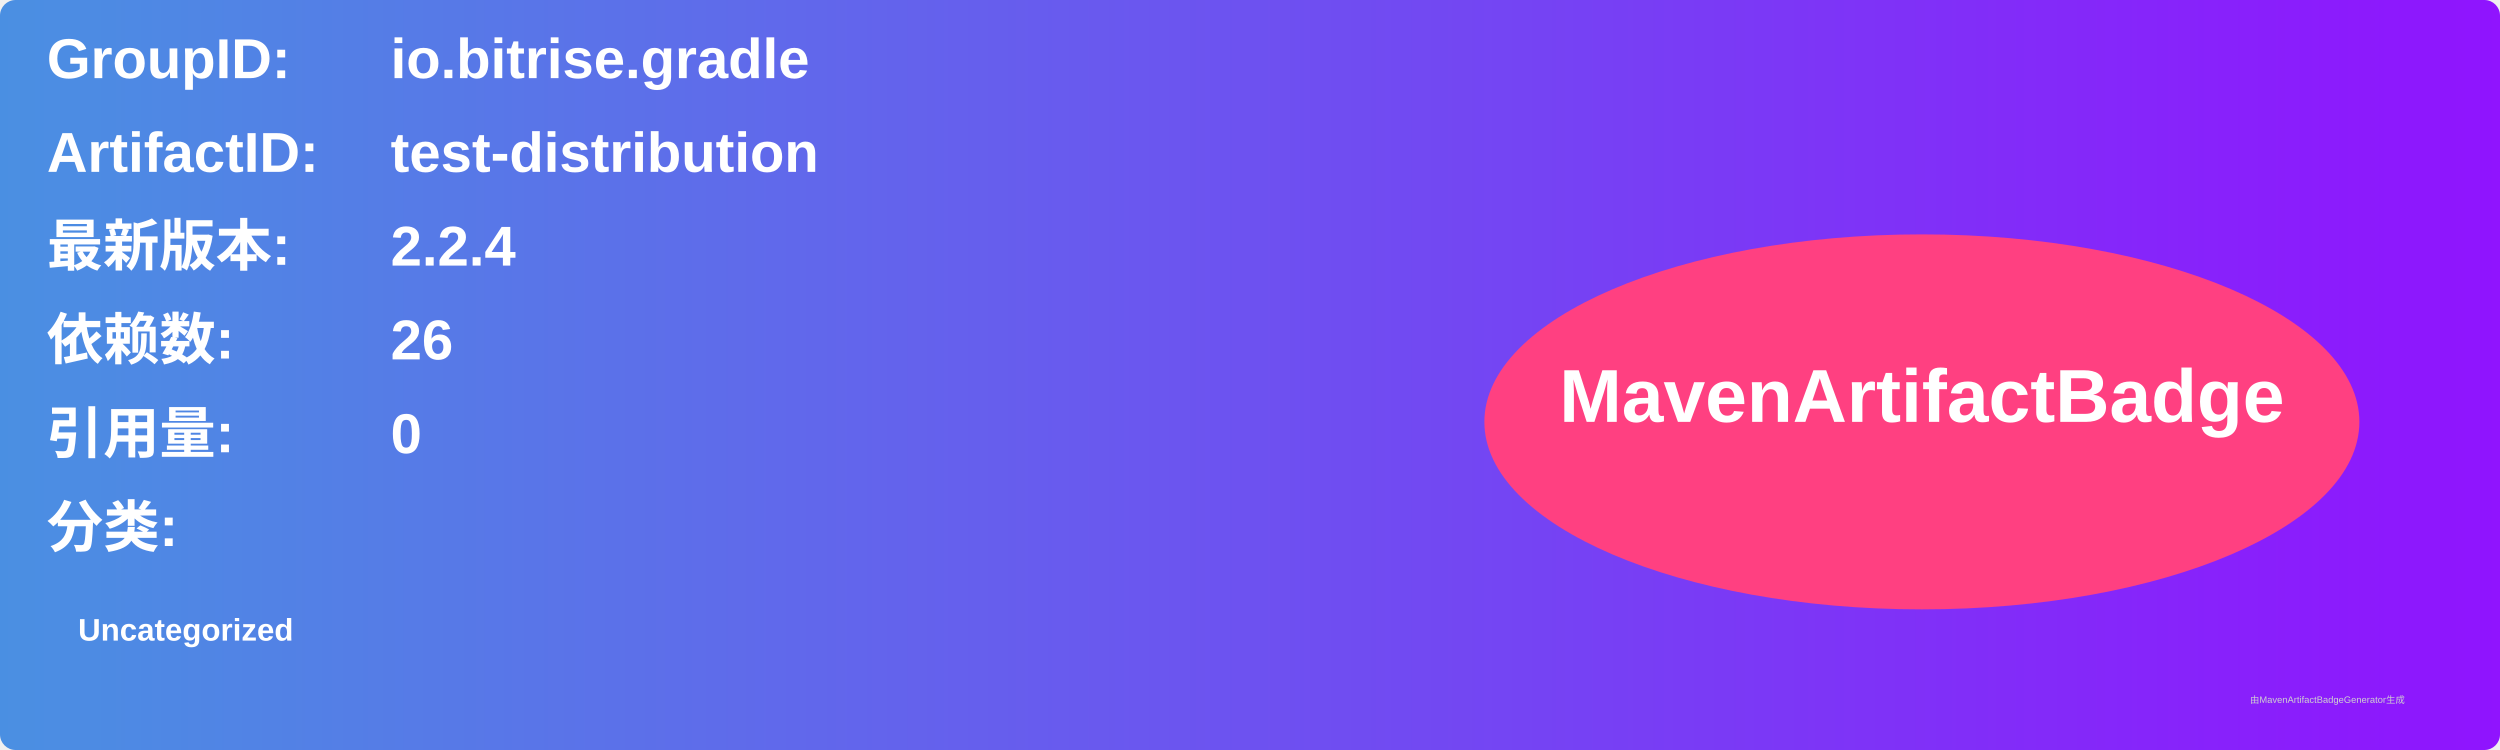
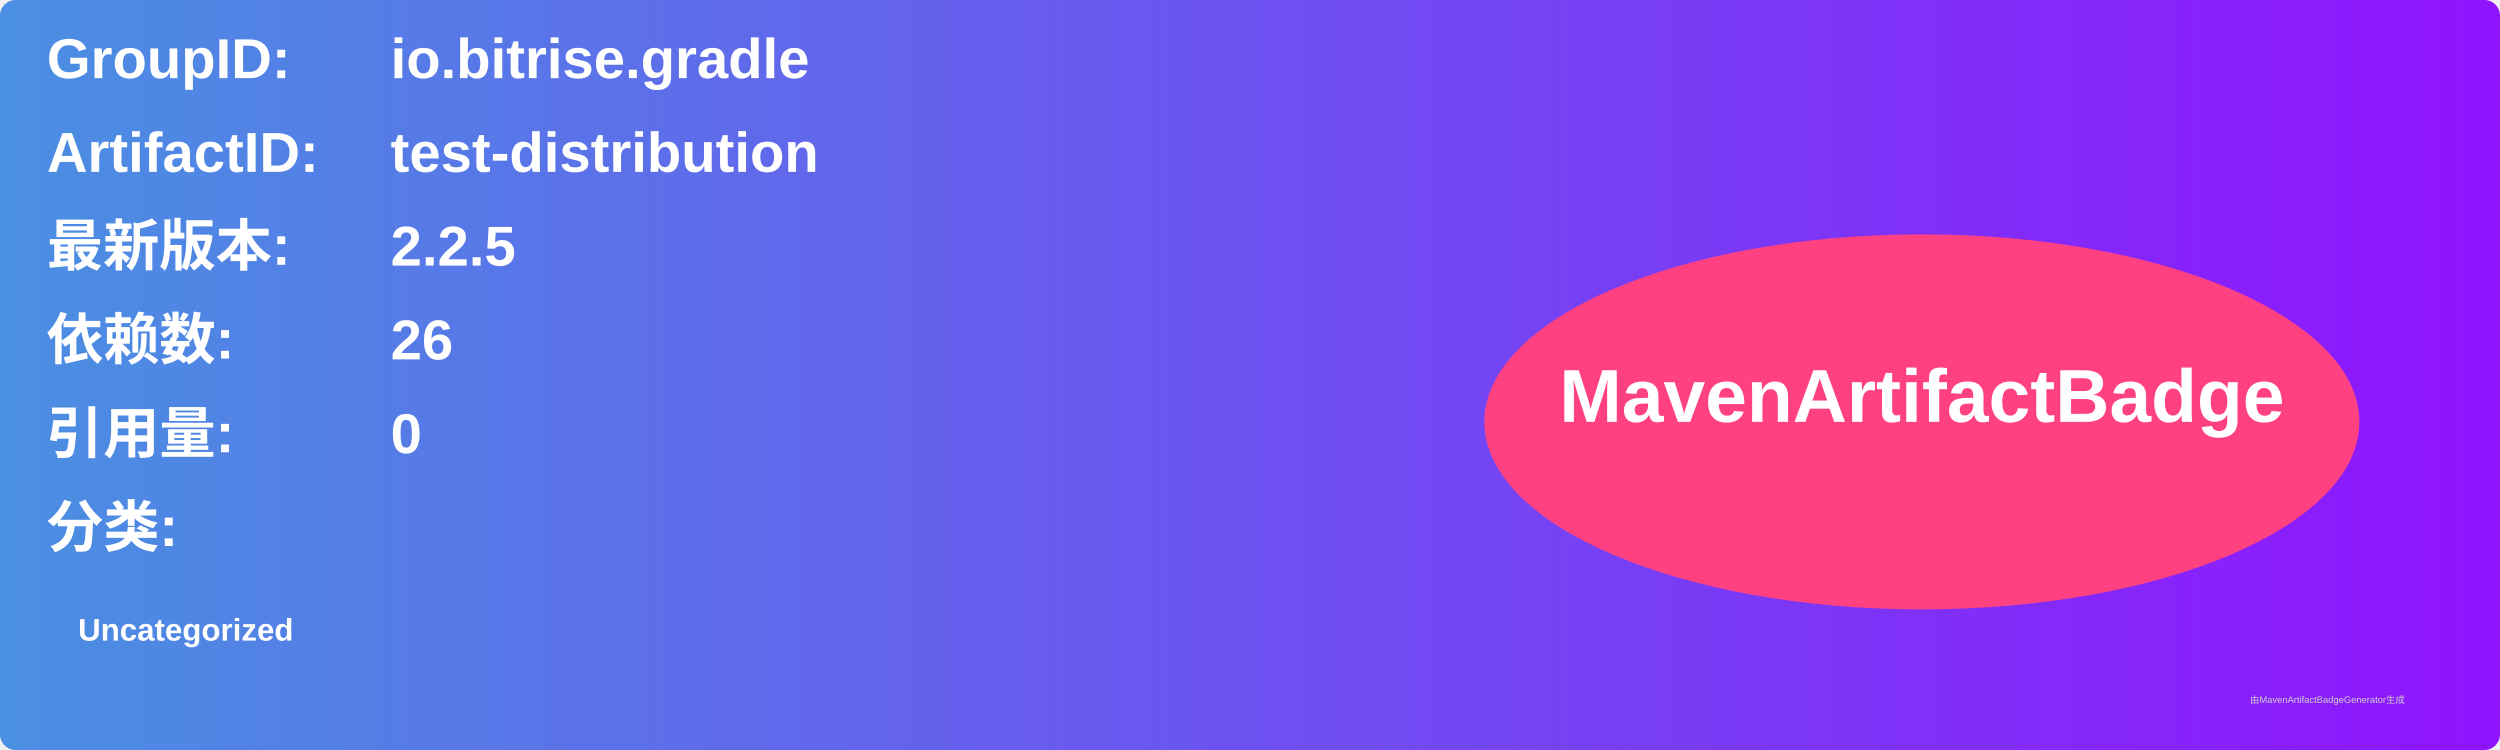
<svg xmlns="http://www.w3.org/2000/svg" width="800" height="240" viewBox="0 0 800 240">
  <linearGradient id="grad" x1="0%" y1="0%" x2="100%" y2="0%">
    <stop offset="0%" stop-color="#4a90e2" />
    <stop offset="100%" stop-color="#9013fe" />
  </linearGradient>
  <rect width="100%" height="100%" rx="5" ry="5" fill="url(#grad)" />
  <g transform="translate(15, 15)">
    <text x="0" y="10" font-family="Arial" font-size="18" fill="white" font-weight="bold" width="260">GroupID:</text>
    <text x="110" y="10" font-family="Arial" font-size="18" fill="white" font-weight="bold" width="460">io.bitrise.gradle</text>
    <text x="0" y="40" font-family="Arial" font-size="18" fill="white" font-weight="bold" width="260">ArtifactID:</text>
    <text x="110" y="40" font-family="Arial" font-size="18" fill="white" font-weight="bold" width="460">test-distribution</text>
    <text x="0" y="70" font-family="Arial" font-size="18" fill="white" font-weight="bold">最新版本:</text>
    <text x="110" y="70" font-family="Arial" font-size="18" fill="white" font-weight="bold">
-       <tspan font-weight="bold">2.2.4</tspan>
+       <tspan font-weight="bold">2.2.5</tspan>
    </text>
    <text x="0" y="100" font-family="Arial" font-size="18" fill="white" font-weight="bold">依赖数: </text>
    <text x="110" y="100" font-family="Arial" font-size="18" fill="white">
      <tspan font-weight="bold">26</tspan>
    </text>
    <text x="0" y="130" font-family="Arial" font-size="18" fill="white" font-weight="bold">引用量: </text>
    <text x="110" y="130" font-family="Arial" font-size="18" fill="white">
      <tspan font-weight="bold">0</tspan>
    </text>
    <text x="0" y="160" font-family="Arial" font-size="18" fill="white" font-weight="bold">分类:</text>
    <text x="10" y="190" font-family="Arial" font-size="10" fill="white">
      <tspan font-weight="bold">Uncategorized</tspan>
    </text>
    <ellipse cx="600" cy="120" rx="140" ry="60" fill="#ff4081" />
    <text x="600" y="120" text-anchor="middle" font-family="Arial" font-size="24" fill="white" font-weight="bold">MavenArtifactBadge</text>
  </g>
  <text x="720" y="225" font-family="Arial" font-size="3" fill="#d0d0d0">由MavenArtifactBadgeGenerator生成</text>
</svg>
